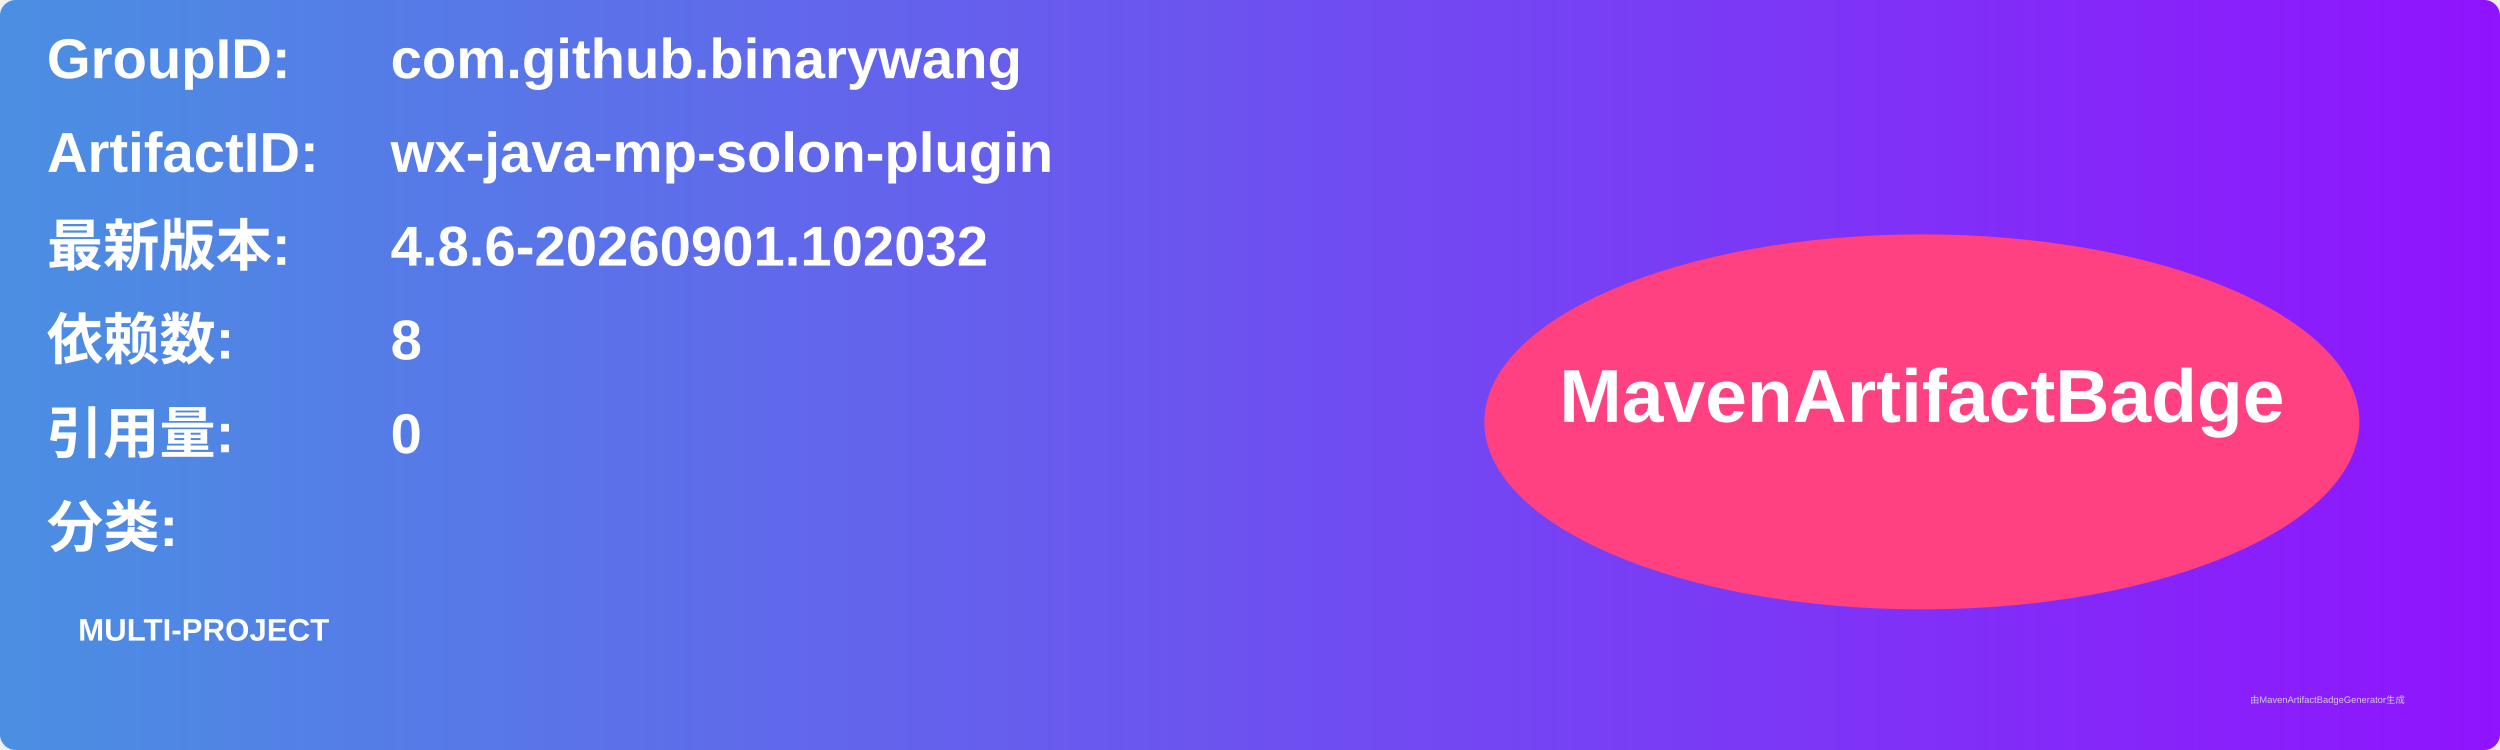
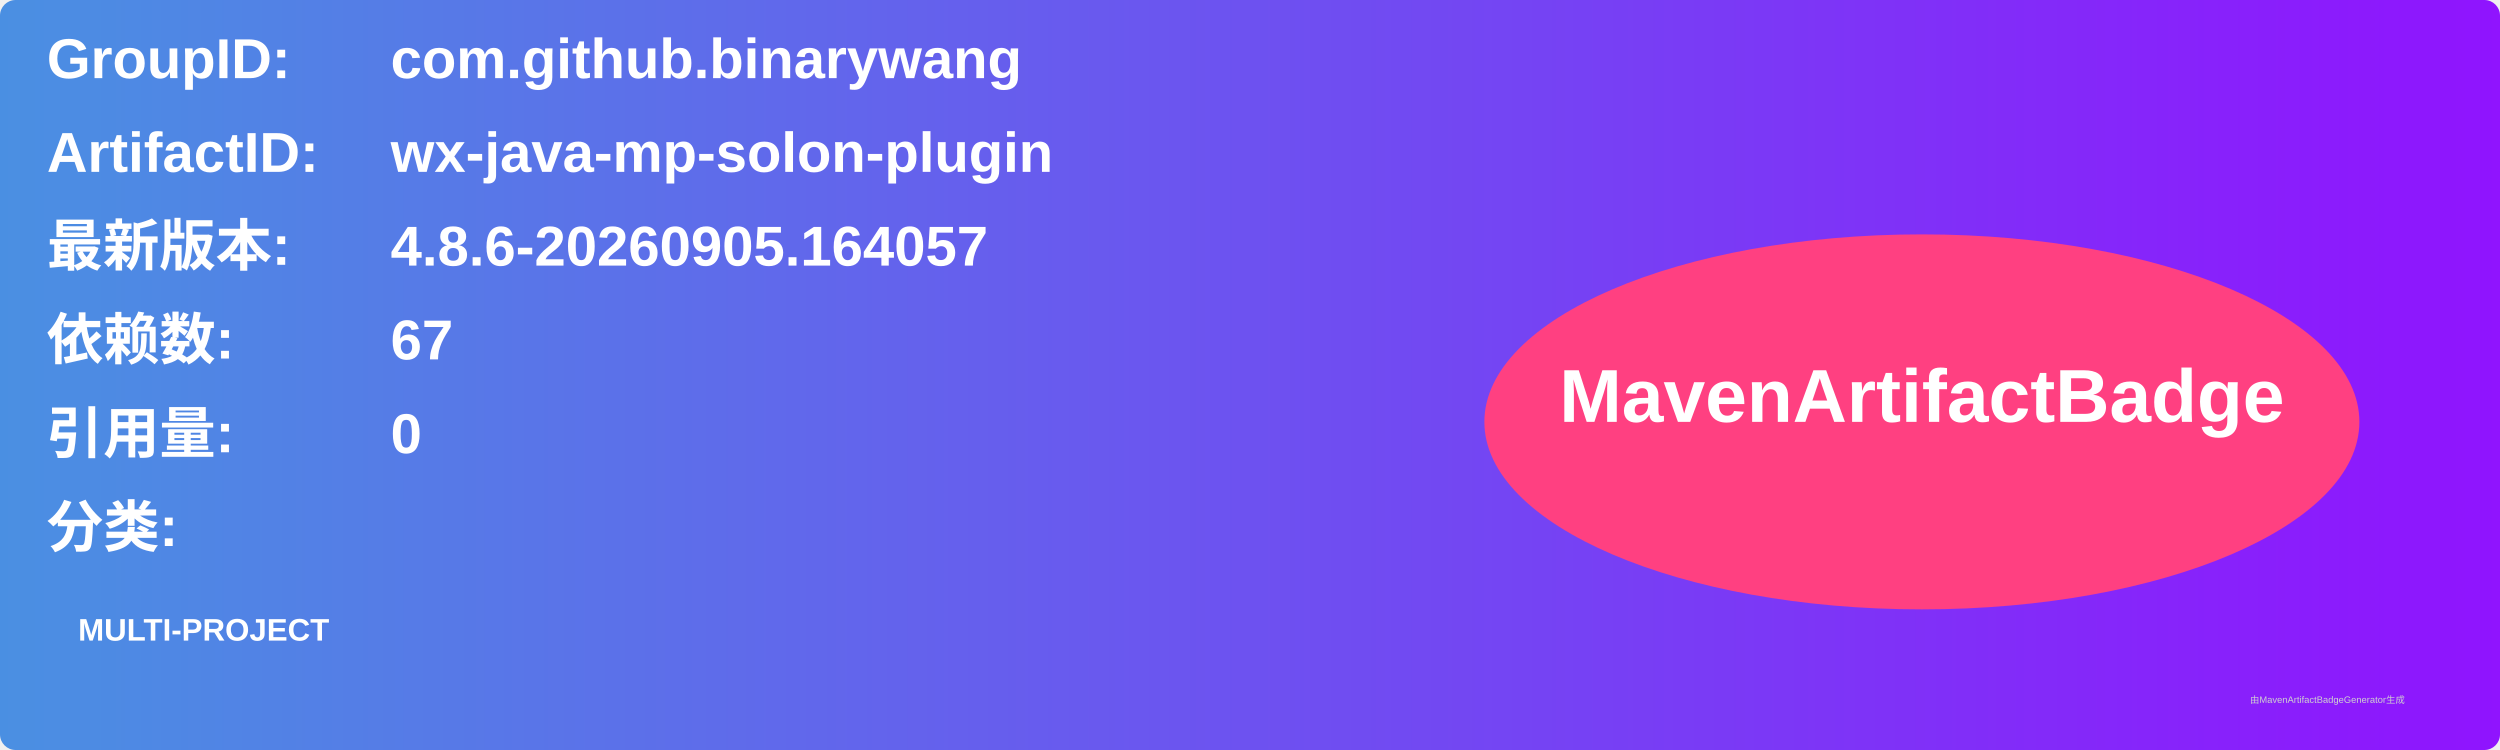
<svg xmlns="http://www.w3.org/2000/svg" width="800" height="240" viewBox="0 0 800 240">
  <linearGradient id="grad" x1="0%" y1="0%" x2="100%" y2="0%">
    <stop offset="0%" stop-color="#4a90e2" />
    <stop offset="100%" stop-color="#9013fe" />
  </linearGradient>
  <rect width="100%" height="100%" rx="5" ry="5" fill="url(#grad)" />
  <g transform="translate(15, 15)">
    <text x="0" y="10" font-family="Arial" font-size="18" fill="white" font-weight="bold" width="260">GroupID:</text>
    <text x="110" y="10" font-family="Arial" font-size="18" fill="white" font-weight="bold" width="460">com.github.binarywang</text>
    <text x="0" y="40" font-family="Arial" font-size="18" fill="white" font-weight="bold" width="260">ArtifactID:</text>
    <text x="110" y="40" font-family="Arial" font-size="18" fill="white" font-weight="bold" width="460">wx-java-mp-solon-plugin</text>
    <text x="0" y="70" font-family="Arial" font-size="18" fill="white" font-weight="bold">最新版本:</text>
    <text x="110" y="70" font-family="Arial" font-size="18" fill="white" font-weight="bold">
-       <tspan font-weight="bold">4.8.6-20260901.102032</tspan>
+       <tspan font-weight="bold">4.8.6-20260905.164057</tspan>
    </text>
    <text x="0" y="100" font-family="Arial" font-size="18" fill="white" font-weight="bold">依赖数: </text>
    <text x="110" y="100" font-family="Arial" font-size="18" fill="white">
-       <tspan font-weight="bold">8</tspan>
+       <tspan font-weight="bold">67</tspan>
    </text>
    <text x="0" y="130" font-family="Arial" font-size="18" fill="white" font-weight="bold">引用量: </text>
    <text x="110" y="130" font-family="Arial" font-size="18" fill="white">
      <tspan font-weight="bold">0</tspan>
    </text>
    <text x="0" y="160" font-family="Arial" font-size="18" fill="white" font-weight="bold">分类:</text>
    <text x="10" y="190" font-family="Arial" font-size="10" fill="white">
      <tspan font-weight="bold">MULTI-PROJECT</tspan>
    </text>
    <ellipse cx="600" cy="120" rx="140" ry="60" fill="#ff4081" />
    <text x="600" y="120" text-anchor="middle" font-family="Arial" font-size="24" fill="white" font-weight="bold">MavenArtifactBadge</text>
  </g>
  <text x="720" y="225" font-family="Arial" font-size="3" fill="#d0d0d0">由MavenArtifactBadgeGenerator生成</text>
</svg>
